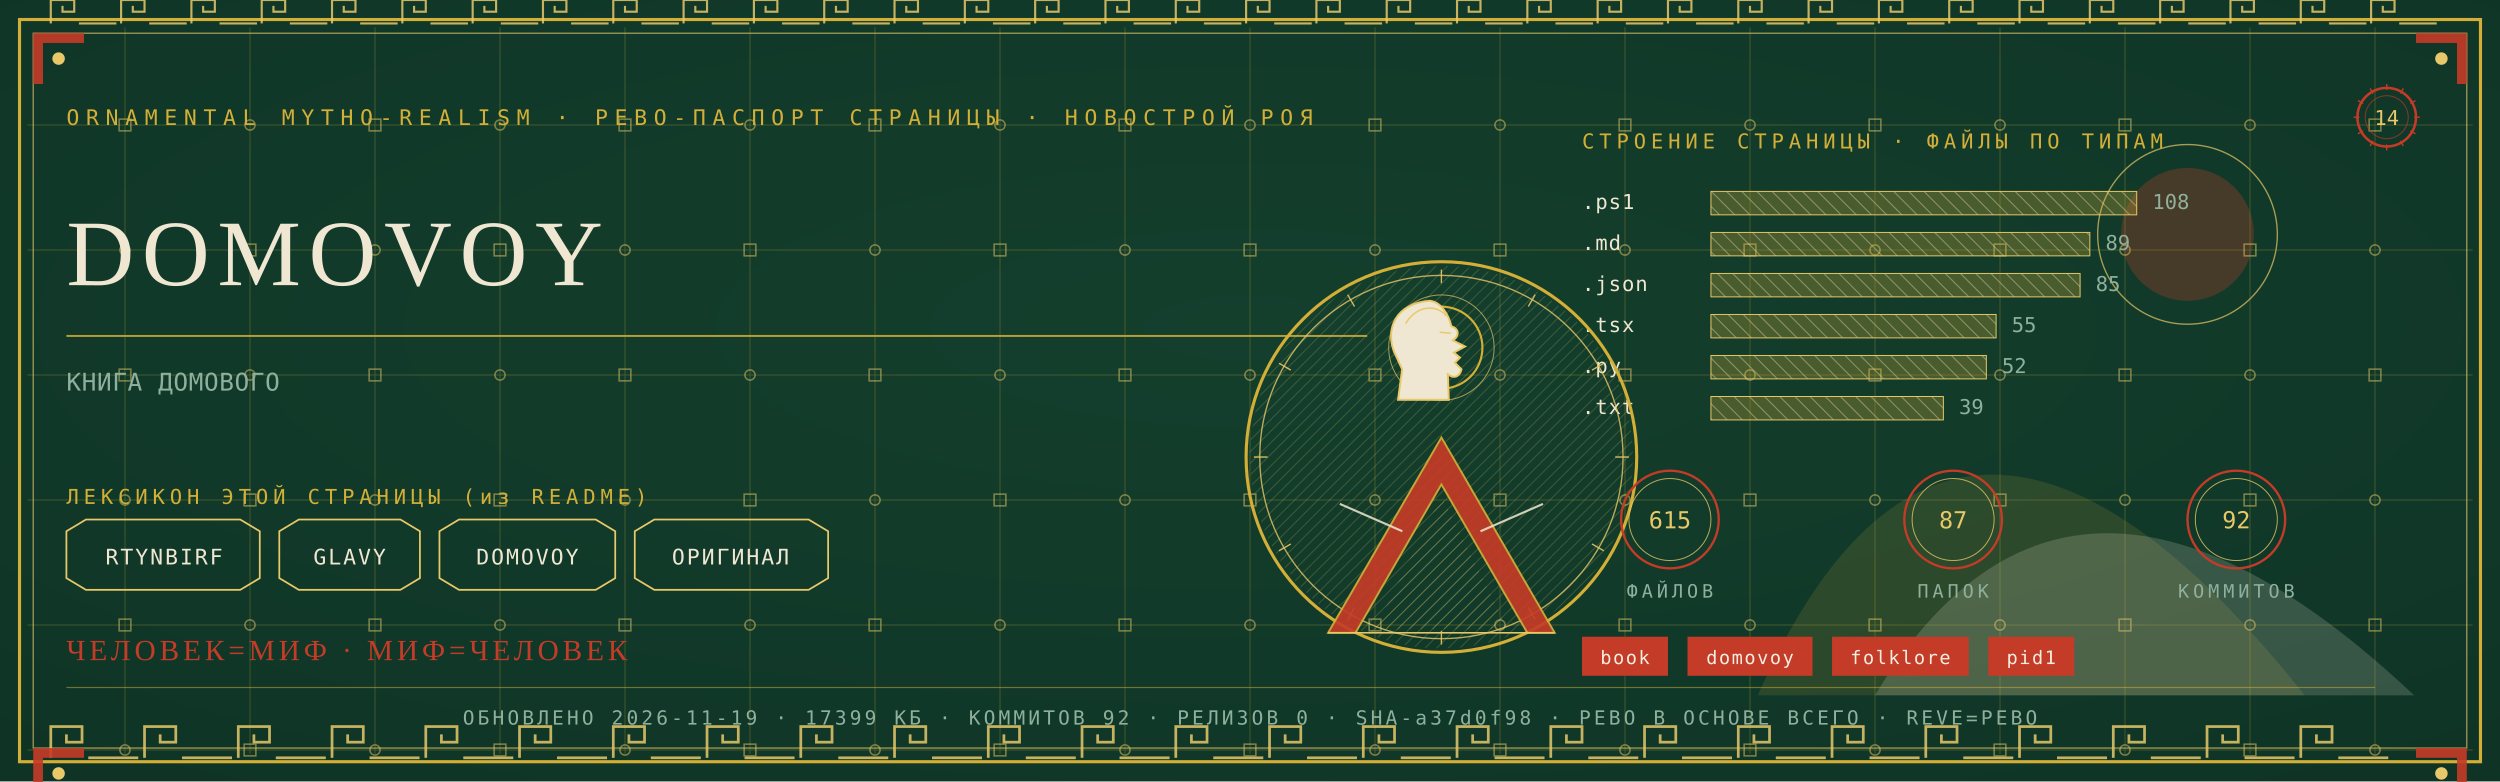
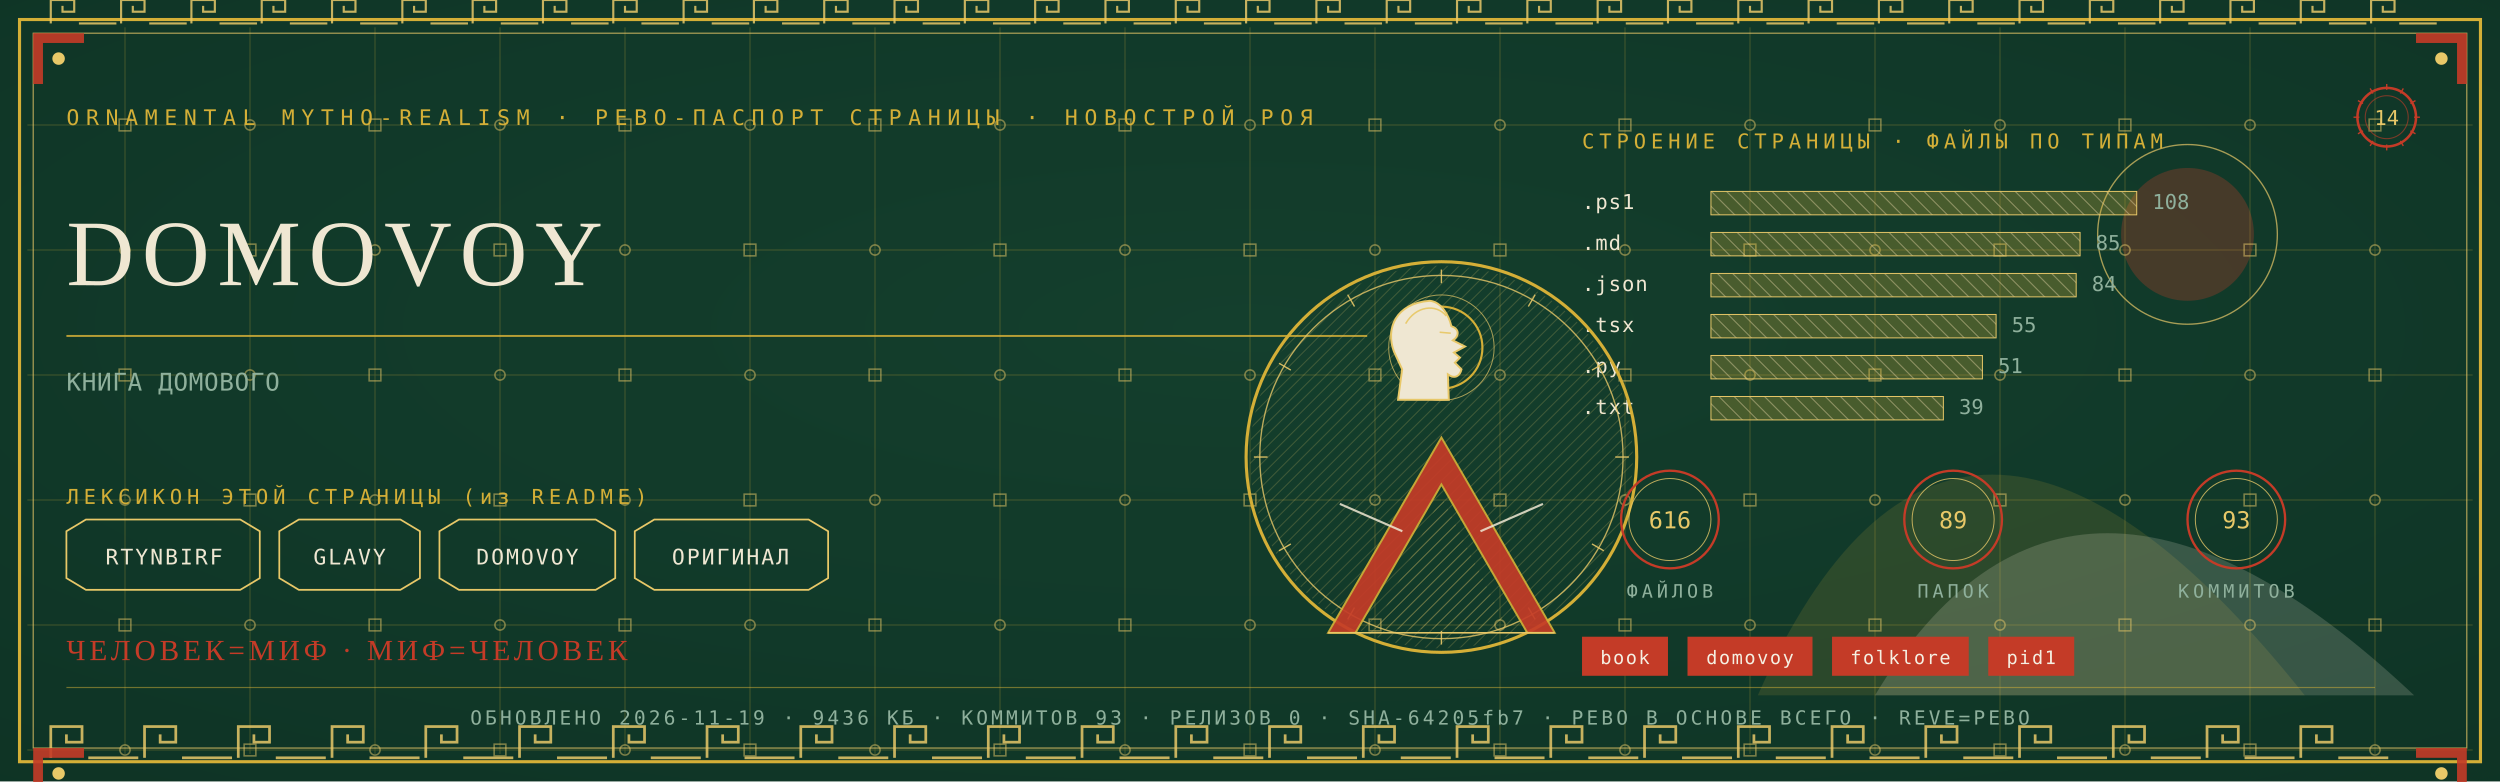
<svg xmlns="http://www.w3.org/2000/svg" viewBox="0 0 1280 400" width="1280" height="400">
  <defs>
    <radialGradient id="rp14" cx="0.5" cy="0.42" r="1.1">
      <stop offset="0" stop-color="#14402E" />
      <stop offset="1" stop-color="#0C2E21" />
    </radialGradient>
    <pattern id="hatchm" width="4.2" height="4.2" patternUnits="userSpaceOnUse" patternTransform="rotate(45)">
      <rect width="4.2" height="4.2" fill="none" />
      <line x1="0" y1="0" x2="0" y2="4.2" stroke="#E8C868" stroke-width="0.5" />
    </pattern>
    <pattern id="hatchv" width="5.5" height="5.5" patternUnits="userSpaceOnUse" patternTransform="rotate(-45)">
      <rect width="5.5" height="5.5" fill="none" />
      <line x1="0" y1="0" x2="0" y2="5.5" stroke="#EFE7D2" stroke-width="0.5" />
    </pattern>
  </defs>
  <rect width="1280" height="400" fill="#0C2E21" />
  <rect width="1280" height="400" fill="url(#rp14)" opacity="0.94" />
  <path d="M 900 356 Q 1000 130 1180 356 Z" fill="#D4AF37" opacity="0.14" />
  <path d="M 960 356 Q 1060 190 1236 356 Z" fill="#EFE7D2" opacity="0.18" />
  <circle cx="1120" cy="120" r="34" fill="#C43B27" opacity="0.30" />
  <circle cx="1120" cy="120" r="46" fill="none" stroke="#E8C868" stroke-width="0.7" opacity="0.7" />
  <g stroke="#D4AF37" stroke-width="0.45" opacity="0.30">
    <line x1="64" y1="14" x2="64" y2="386" />
    <line x1="128" y1="14" x2="128" y2="386" />
    <line x1="192" y1="14" x2="192" y2="386" />
    <line x1="256" y1="14" x2="256" y2="386" />
    <line x1="320" y1="14" x2="320" y2="386" />
    <line x1="384" y1="14" x2="384" y2="386" />
    <line x1="448" y1="14" x2="448" y2="386" />
    <line x1="512" y1="14" x2="512" y2="386" />
    <line x1="576" y1="14" x2="576" y2="386" />
    <line x1="640" y1="14" x2="640" y2="386" />
    <line x1="704" y1="14" x2="704" y2="386" />
    <line x1="768" y1="14" x2="768" y2="386" />
    <line x1="832" y1="14" x2="832" y2="386" />
    <line x1="896" y1="14" x2="896" y2="386" />
    <line x1="960" y1="14" x2="960" y2="386" />
    <line x1="1024" y1="14" x2="1024" y2="386" />
    <line x1="1088" y1="14" x2="1088" y2="386" />
    <line x1="1152" y1="14" x2="1152" y2="386" />
    <line x1="1216" y1="14" x2="1216" y2="386" />
    <line x1="14" y1="64" x2="1266" y2="64" />
    <line x1="14" y1="128" x2="1266" y2="128" />
    <line x1="14" y1="192" x2="1266" y2="192" />
    <line x1="14" y1="256" x2="1266" y2="256" />
    <line x1="14" y1="320" x2="1266" y2="320" />
    <line x1="14" y1="384" x2="1266" y2="384" />
  </g>
  <g fill="none" stroke="#E8C868" stroke-width="0.8" opacity="0.5">
    <rect x="61" y="61" width="6" height="6" />
    <circle cx="64" cy="128" r="2.6" />
    <rect x="61" y="189" width="6" height="6" />
    <circle cx="64" cy="256" r="2.6" />
    <rect x="61" y="317" width="6" height="6" />
    <circle cx="64" cy="384" r="2.6" />
    <circle cx="128" cy="64" r="2.6" />
    <rect x="125" y="125" width="6" height="6" />
    <circle cx="128" cy="192" r="2.6" />
    <rect x="125" y="253" width="6" height="6" />
    <circle cx="128" cy="320" r="2.6" />
    <rect x="125" y="381" width="6" height="6" />
    <rect x="189" y="61" width="6" height="6" />
    <circle cx="192" cy="128" r="2.6" />
    <rect x="189" y="189" width="6" height="6" />
    <circle cx="192" cy="256" r="2.6" />
    <rect x="189" y="317" width="6" height="6" />
    <circle cx="192" cy="384" r="2.6" />
    <circle cx="256" cy="64" r="2.6" />
    <rect x="253" y="125" width="6" height="6" />
    <circle cx="256" cy="192" r="2.6" />
    <rect x="253" y="253" width="6" height="6" />
    <circle cx="256" cy="320" r="2.6" />
    <rect x="253" y="381" width="6" height="6" />
    <rect x="317" y="61" width="6" height="6" />
    <circle cx="320" cy="128" r="2.6" />
    <rect x="317" y="189" width="6" height="6" />
    <circle cx="320" cy="256" r="2.6" />
    <rect x="317" y="317" width="6" height="6" />
    <circle cx="320" cy="384" r="2.6" />
    <circle cx="384" cy="64" r="2.6" />
    <rect x="381" y="125" width="6" height="6" />
    <circle cx="384" cy="192" r="2.6" />
    <rect x="381" y="253" width="6" height="6" />
    <circle cx="384" cy="320" r="2.6" />
    <rect x="381" y="381" width="6" height="6" />
    <rect x="445" y="61" width="6" height="6" />
    <circle cx="448" cy="128" r="2.6" />
    <rect x="445" y="189" width="6" height="6" />
    <circle cx="448" cy="256" r="2.6" />
    <rect x="445" y="317" width="6" height="6" />
    <circle cx="448" cy="384" r="2.6" />
    <circle cx="512" cy="64" r="2.6" />
    <rect x="509" y="125" width="6" height="6" />
    <circle cx="512" cy="192" r="2.6" />
    <rect x="509" y="253" width="6" height="6" />
    <circle cx="512" cy="320" r="2.6" />
    <rect x="509" y="381" width="6" height="6" />
    <rect x="573" y="61" width="6" height="6" />
    <circle cx="576" cy="128" r="2.6" />
    <rect x="573" y="189" width="6" height="6" />
    <circle cx="576" cy="256" r="2.6" />
    <rect x="573" y="317" width="6" height="6" />
    <circle cx="576" cy="384" r="2.6" />
    <circle cx="640" cy="64" r="2.6" />
    <rect x="637" y="125" width="6" height="6" />
    <circle cx="640" cy="192" r="2.6" />
    <rect x="637" y="253" width="6" height="6" />
    <circle cx="640" cy="320" r="2.6" />
    <rect x="637" y="381" width="6" height="6" />
    <rect x="701" y="61" width="6" height="6" />
    <circle cx="704" cy="128" r="2.6" />
    <rect x="701" y="189" width="6" height="6" />
    <circle cx="704" cy="256" r="2.6" />
    <rect x="701" y="317" width="6" height="6" />
    <circle cx="704" cy="384" r="2.6" />
    <circle cx="768" cy="64" r="2.6" />
    <rect x="765" y="125" width="6" height="6" />
    <circle cx="768" cy="192" r="2.6" />
    <rect x="765" y="253" width="6" height="6" />
    <circle cx="768" cy="320" r="2.6" />
    <rect x="765" y="381" width="6" height="6" />
    <rect x="829" y="61" width="6" height="6" />
    <circle cx="832" cy="128" r="2.6" />
    <rect x="829" y="189" width="6" height="6" />
    <circle cx="832" cy="256" r="2.6" />
    <rect x="829" y="317" width="6" height="6" />
    <circle cx="832" cy="384" r="2.6" />
    <circle cx="896" cy="64" r="2.6" />
    <rect x="893" y="125" width="6" height="6" />
    <circle cx="896" cy="192" r="2.6" />
    <rect x="893" y="253" width="6" height="6" />
    <circle cx="896" cy="320" r="2.6" />
    <rect x="893" y="381" width="6" height="6" />
    <rect x="957" y="61" width="6" height="6" />
    <circle cx="960" cy="128" r="2.6" />
    <rect x="957" y="189" width="6" height="6" />
    <circle cx="960" cy="256" r="2.6" />
    <rect x="957" y="317" width="6" height="6" />
    <circle cx="960" cy="384" r="2.6" />
    <circle cx="1024" cy="64" r="2.6" />
    <rect x="1021" y="125" width="6" height="6" />
    <circle cx="1024" cy="192" r="2.6" />
    <rect x="1021" y="253" width="6" height="6" />
    <circle cx="1024" cy="320" r="2.6" />
    <rect x="1021" y="381" width="6" height="6" />
    <rect x="1085" y="61" width="6" height="6" />
    <circle cx="1088" cy="128" r="2.6" />
    <rect x="1085" y="189" width="6" height="6" />
    <circle cx="1088" cy="256" r="2.6" />
    <rect x="1085" y="317" width="6" height="6" />
    <circle cx="1088" cy="384" r="2.6" />
    <circle cx="1152" cy="64" r="2.6" />
    <rect x="1149" y="125" width="6" height="6" />
    <circle cx="1152" cy="192" r="2.6" />
    <rect x="1149" y="253" width="6" height="6" />
    <circle cx="1152" cy="320" r="2.6" />
    <rect x="1149" y="381" width="6" height="6" />
    <rect x="1213" y="61" width="6" height="6" />
    <circle cx="1216" cy="128" r="2.6" />
    <rect x="1213" y="189" width="6" height="6" />
    <circle cx="1216" cy="256" r="2.6" />
    <rect x="1213" y="317" width="6" height="6" />
    <circle cx="1216" cy="384" r="2.6" />
  </g>
  <rect x="10" y="10" width="1260" height="380" fill="none" stroke="#D4AF37" stroke-width="1.6" />
  <rect x="17" y="17" width="1246" height="366" fill="none" stroke="#E8C868" stroke-width="0.6" opacity="0.75" />
  <g fill="none" stroke="#E8C868" stroke-width="1.4" opacity="0.85">
    <path d="M 26 388 L 26 372 L 42 372 L 42 380.0 L 34.0 380.0 L 34.0 376.0" />
    <line x1="45.2" y1="388" x2="70.8" y2="388" />
    <path d="M 74 388 L 74 372 L 90 372 L 90 380.0 L 82.0 380.0 L 82.0 376.0" />
    <line x1="93.2" y1="388" x2="118.8" y2="388" />
    <path d="M 122 388 L 122 372 L 138 372 L 138 380.0 L 130.0 380.0 L 130.0 376.0" />
    <line x1="141.2" y1="388" x2="166.8" y2="388" />
    <path d="M 170 388 L 170 372 L 186 372 L 186 380.0 L 178.0 380.0 L 178.0 376.0" />
    <line x1="189.2" y1="388" x2="214.8" y2="388" />
    <path d="M 218 388 L 218 372 L 234 372 L 234 380.0 L 226.0 380.0 L 226.0 376.0" />
    <line x1="237.2" y1="388" x2="262.8" y2="388" />
    <path d="M 266 388 L 266 372 L 282 372 L 282 380.0 L 274.0 380.0 L 274.0 376.0" />
    <line x1="285.2" y1="388" x2="310.8" y2="388" />
    <path d="M 314 388 L 314 372 L 330 372 L 330 380.0 L 322.0 380.0 L 322.0 376.0" />
    <line x1="333.2" y1="388" x2="358.8" y2="388" />
    <path d="M 362 388 L 362 372 L 378 372 L 378 380.0 L 370.0 380.0 L 370.0 376.0" />
    <line x1="381.2" y1="388" x2="406.8" y2="388" />
    <path d="M 410 388 L 410 372 L 426 372 L 426 380.0 L 418.0 380.0 L 418.0 376.0" />
    <line x1="429.2" y1="388" x2="454.8" y2="388" />
    <path d="M 458 388 L 458 372 L 474 372 L 474 380.0 L 466.0 380.0 L 466.0 376.0" />
    <line x1="477.2" y1="388" x2="502.8" y2="388" />
    <path d="M 506 388 L 506 372 L 522 372 L 522 380.0 L 514.0 380.0 L 514.0 376.0" />
    <line x1="525.2" y1="388" x2="550.8" y2="388" />
    <path d="M 554 388 L 554 372 L 570 372 L 570 380.0 L 562.0 380.0 L 562.0 376.0" />
    <line x1="573.2" y1="388" x2="598.8" y2="388" />
    <path d="M 602 388 L 602 372 L 618 372 L 618 380.0 L 610.0 380.0 L 610.0 376.0" />
    <line x1="621.2" y1="388" x2="646.8" y2="388" />
    <path d="M 650 388 L 650 372 L 666 372 L 666 380.0 L 658.0 380.0 L 658.0 376.0" />
    <line x1="669.2" y1="388" x2="694.8" y2="388" />
    <path d="M 698 388 L 698 372 L 714 372 L 714 380.0 L 706.0 380.0 L 706.0 376.0" />
    <line x1="717.2" y1="388" x2="742.8" y2="388" />
    <path d="M 746 388 L 746 372 L 762 372 L 762 380.0 L 754.0 380.0 L 754.0 376.0" />
    <line x1="765.2" y1="388" x2="790.8" y2="388" />
    <path d="M 794 388 L 794 372 L 810 372 L 810 380.0 L 802.0 380.0 L 802.0 376.0" />
    <line x1="813.2" y1="388" x2="838.8" y2="388" />
    <path d="M 842 388 L 842 372 L 858 372 L 858 380.0 L 850.0 380.0 L 850.0 376.0" />
    <line x1="861.2" y1="388" x2="886.8" y2="388" />
    <path d="M 890 388 L 890 372 L 906 372 L 906 380.0 L 898.0 380.0 L 898.0 376.0" />
    <line x1="909.2" y1="388" x2="934.8" y2="388" />
    <path d="M 938 388 L 938 372 L 954 372 L 954 380.0 L 946.0 380.0 L 946.0 376.0" />
    <line x1="957.2" y1="388" x2="982.8" y2="388" />
    <path d="M 986 388 L 986 372 L 1002 372 L 1002 380.0 L 994.0 380.0 L 994.0 376.0" />
    <line x1="1005.2" y1="388" x2="1030.8" y2="388" />
    <path d="M 1034 388 L 1034 372 L 1050 372 L 1050 380.0 L 1042.0 380.0 L 1042.0 376.0" />
    <line x1="1053.2" y1="388" x2="1078.8" y2="388" />
    <path d="M 1082 388 L 1082 372 L 1098 372 L 1098 380.0 L 1090.0 380.0 L 1090.0 376.0" />
    <line x1="1101.2" y1="388" x2="1126.8" y2="388" />
    <path d="M 1130 388 L 1130 372 L 1146 372 L 1146 380.0 L 1138.0 380.0 L 1138.0 376.0" />
    <line x1="1149.2" y1="388" x2="1174.8" y2="388" />
    <path d="M 1178 388 L 1178 372 L 1194 372 L 1194 380.0 L 1186.0 380.0 L 1186.0 376.0" />
    <line x1="1197.2" y1="388" x2="1222.8" y2="388" />
  </g>
  <g fill="none" stroke="#E8C868" stroke-width="1.1" opacity="0.85">
    <path d="M 26 12 L 26 0 L 38 0 L 38 6.0 L 32.0 6.0 L 32.0 3.0" />
    <line x1="40.4" y1="12" x2="59.6" y2="12" />
    <path d="M 62 12 L 62 0 L 74 0 L 74 6.0 L 68.0 6.0 L 68.0 3.0" />
    <line x1="76.4" y1="12" x2="95.6" y2="12" />
    <path d="M 98 12 L 98 0 L 110 0 L 110 6.0 L 104.0 6.0 L 104.0 3.0" />
    <line x1="112.4" y1="12" x2="131.6" y2="12" />
    <path d="M 134 12 L 134 0 L 146 0 L 146 6.0 L 140.0 6.0 L 140.0 3.0" />
    <line x1="148.4" y1="12" x2="167.6" y2="12" />
    <path d="M 170 12 L 170 0 L 182 0 L 182 6.0 L 176.0 6.0 L 176.0 3.0" />
    <line x1="184.4" y1="12" x2="203.6" y2="12" />
    <path d="M 206 12 L 206 0 L 218 0 L 218 6.0 L 212.0 6.0 L 212.0 3.0" />
    <line x1="220.4" y1="12" x2="239.6" y2="12" />
    <path d="M 242 12 L 242 0 L 254 0 L 254 6.0 L 248.0 6.0 L 248.0 3.0" />
    <line x1="256.4" y1="12" x2="275.6" y2="12" />
    <path d="M 278 12 L 278 0 L 290 0 L 290 6.0 L 284.0 6.0 L 284.0 3.0" />
    <line x1="292.4" y1="12" x2="311.6" y2="12" />
    <path d="M 314 12 L 314 0 L 326 0 L 326 6.0 L 320.0 6.0 L 320.0 3.0" />
    <line x1="328.4" y1="12" x2="347.6" y2="12" />
    <path d="M 350 12 L 350 0 L 362 0 L 362 6.0 L 356.0 6.0 L 356.0 3.0" />
    <line x1="364.4" y1="12" x2="383.6" y2="12" />
    <path d="M 386 12 L 386 0 L 398 0 L 398 6.0 L 392.0 6.0 L 392.0 3.0" />
    <line x1="400.4" y1="12" x2="419.6" y2="12" />
    <path d="M 422 12 L 422 0 L 434 0 L 434 6.0 L 428.0 6.0 L 428.0 3.0" />
    <line x1="436.4" y1="12" x2="455.6" y2="12" />
    <path d="M 458 12 L 458 0 L 470 0 L 470 6.0 L 464.0 6.0 L 464.0 3.0" />
    <line x1="472.4" y1="12" x2="491.6" y2="12" />
    <path d="M 494 12 L 494 0 L 506 0 L 506 6.0 L 500.0 6.0 L 500.0 3.0" />
    <line x1="508.4" y1="12" x2="527.6" y2="12" />
    <path d="M 530 12 L 530 0 L 542 0 L 542 6.0 L 536.0 6.0 L 536.0 3.0" />
    <line x1="544.4" y1="12" x2="563.6" y2="12" />
    <path d="M 566 12 L 566 0 L 578 0 L 578 6.0 L 572.0 6.0 L 572.0 3.0" />
    <line x1="580.4" y1="12" x2="599.6" y2="12" />
    <path d="M 602 12 L 602 0 L 614 0 L 614 6.0 L 608.0 6.0 L 608.0 3.0" />
    <line x1="616.4" y1="12" x2="635.6" y2="12" />
    <path d="M 638 12 L 638 0 L 650 0 L 650 6.0 L 644.0 6.0 L 644.0 3.0" />
    <line x1="652.4" y1="12" x2="671.6" y2="12" />
    <path d="M 674 12 L 674 0 L 686 0 L 686 6.0 L 680.0 6.0 L 680.0 3.0" />
    <line x1="688.4" y1="12" x2="707.6" y2="12" />
    <path d="M 710 12 L 710 0 L 722 0 L 722 6.0 L 716.0 6.0 L 716.0 3.0" />
    <line x1="724.4" y1="12" x2="743.6" y2="12" />
    <path d="M 746 12 L 746 0 L 758 0 L 758 6.0 L 752.0 6.0 L 752.0 3.0" />
    <line x1="760.4" y1="12" x2="779.6" y2="12" />
    <path d="M 782 12 L 782 0 L 794 0 L 794 6.0 L 788.0 6.0 L 788.0 3.0" />
    <line x1="796.4" y1="12" x2="815.6" y2="12" />
    <path d="M 818 12 L 818 0 L 830 0 L 830 6.0 L 824.0 6.0 L 824.0 3.0" />
    <line x1="832.4" y1="12" x2="851.6" y2="12" />
    <path d="M 854 12 L 854 0 L 866 0 L 866 6.0 L 860.0 6.0 L 860.0 3.0" />
    <line x1="868.4" y1="12" x2="887.6" y2="12" />
    <path d="M 890 12 L 890 0 L 902 0 L 902 6.0 L 896.0 6.0 L 896.0 3.0" />
    <line x1="904.4" y1="12" x2="923.6" y2="12" />
    <path d="M 926 12 L 926 0 L 938 0 L 938 6.0 L 932.0 6.0 L 932.0 3.0" />
    <line x1="940.4" y1="12" x2="959.6" y2="12" />
    <path d="M 962 12 L 962 0 L 974 0 L 974 6.0 L 968.0 6.0 L 968.0 3.0" />
    <line x1="976.4" y1="12" x2="995.6" y2="12" />
    <path d="M 998 12 L 998 0 L 1010 0 L 1010 6.0 L 1004.0 6.0 L 1004.0 3.0" />
    <line x1="1012.4" y1="12" x2="1031.6" y2="12" />
    <path d="M 1034 12 L 1034 0 L 1046 0 L 1046 6.0 L 1040.0 6.0 L 1040.0 3.0" />
    <line x1="1048.4" y1="12" x2="1067.6" y2="12" />
    <path d="M 1070 12 L 1070 0 L 1082 0 L 1082 6.0 L 1076.0 6.0 L 1076.0 3.0" />
    <line x1="1084.4" y1="12" x2="1103.6" y2="12" />
    <path d="M 1106 12 L 1106 0 L 1118 0 L 1118 6.0 L 1112.0 6.0 L 1112.0 3.0" />
    <line x1="1120.4" y1="12" x2="1139.6" y2="12" />
    <path d="M 1142 12 L 1142 0 L 1154 0 L 1154 6.0 L 1148.0 6.0 L 1148.0 3.0" />
    <line x1="1156.4" y1="12" x2="1175.6" y2="12" />
    <path d="M 1178 12 L 1178 0 L 1190 0 L 1190 6.0 L 1184.0 6.0 L 1184.0 3.0" />
    <line x1="1192.4" y1="12" x2="1211.6" y2="12" />
    <path d="M 1214 12 L 1214 0 L 1226 0 L 1226 6.0 L 1220.0 6.0 L 1220.0 3.0" />
    <line x1="1228.4" y1="12" x2="1247.6" y2="12" />
  </g>
  <g transform="translate(17,17) scale(1,1)">
    <path d="M 0 0 L 26 0 L 26 5 L 5 5 L 5 26 L 0 26 Z" fill="#C43B27" opacity="0.9" />
    <circle cx="13" cy="13" r="3.2" fill="#E8C868" />
  </g>
  <g transform="translate(1263,17) scale(-1,1)">
    <path d="M 0 0 L 26 0 L 26 5 L 5 5 L 5 26 L 0 26 Z" fill="#C43B27" opacity="0.9" />
    <circle cx="13" cy="13" r="3.2" fill="#E8C868" />
  </g>
  <g transform="translate(17,383) scale(1,1)">
    <path d="M 0 0 L 26 0 L 26 5 L 5 5 L 5 26 L 0 26 Z" fill="#C43B27" opacity="0.9" />
    <circle cx="13" cy="13" r="3.2" fill="#E8C868" />
  </g>
  <g transform="translate(1263,383) scale(-1,1)">
    <path d="M 0 0 L 26 0 L 26 5 L 5 5 L 5 26 L 0 26 Z" fill="#C43B27" opacity="0.9" />
    <circle cx="13" cy="13" r="3.2" fill="#E8C868" />
  </g>
  <text x="34" y="64" font-family="'Cascadia Mono', ui-monospace, Consolas, monospace" font-size="11" fill="#D4AF37" letter-spacing="3.4">ORNAMENTAL MYTHO-REALISM · РЕВО-ПАСПОРТ СТРАНИЦЫ · НОВОСТРОЙ РОЯ</text>
  <g transform="translate(1222,60)">
    <circle r="15" fill="none" stroke="#C43B27" stroke-width="1.3" />
    <circle r="11" fill="none" stroke="#C43B27" stroke-width="0.55" opacity="0.6" />
    <text y="4" text-anchor="middle" font-family="'Cascadia Mono', ui-monospace, Consolas, monospace" font-size="10.5" fill="#E8C868">14</text>
    <g stroke="#C43B27" stroke-width="0.7">
      <line x1="0" y1="-17" x2="0" y2="-14" transform="rotate(0)" />
      <line x1="0" y1="-17" x2="0" y2="-14" transform="rotate(30)" />
      <line x1="0" y1="-17" x2="0" y2="-14" transform="rotate(60)" />
      <line x1="0" y1="-17" x2="0" y2="-14" transform="rotate(90)" />
      <line x1="0" y1="-17" x2="0" y2="-14" transform="rotate(120)" />
      <line x1="0" y1="-17" x2="0" y2="-14" transform="rotate(150)" />
      <line x1="0" y1="-17" x2="0" y2="-14" transform="rotate(180)" />
      <line x1="0" y1="-17" x2="0" y2="-14" transform="rotate(210)" />
      <line x1="0" y1="-17" x2="0" y2="-14" transform="rotate(240)" />
      <line x1="0" y1="-17" x2="0" y2="-14" transform="rotate(270)" />
      <line x1="0" y1="-17" x2="0" y2="-14" transform="rotate(300)" />
      <line x1="0" y1="-17" x2="0" y2="-14" transform="rotate(330)" />
    </g>
  </g>
  <text x="34" y="146" font-family="Georgia, 'Times New Roman', serif" font-size="48.0" fill="#EFE7D2" letter-spacing="4">DOMOVOY</text>
  <line x1="34" y1="172" x2="700" y2="172" stroke="#D4AF37" stroke-width="1" opacity="0.85" />
  <text x="34" y="200" font-family="'Cascadia Mono', ui-monospace, Consolas, monospace" font-size="12.5" fill="#8FB09C" letter-spacing="0.3">КНИГА ДОМОВОГО</text>
  <text x="34" y="258" font-family="'Cascadia Mono', ui-monospace, Consolas, monospace" font-size="10.5" fill="#D4AF37" letter-spacing="2.5">ЛЕКСИКОН ЭТОЙ СТРАНИЦЫ (из README)</text>
  <path d="M 34 272 L 44 266 L 123 266 L 133 272 L 133 296 L 123 302 L 44 302 L 34 296 Z" fill="none" stroke="#E8C868" stroke-width="0.9" />
  <text x="84" y="289" text-anchor="middle" font-family="'Cascadia Mono', ui-monospace, Consolas, monospace" font-size="11" fill="#EFE7D2" letter-spacing="1">RTYNBIRF</text>
  <path d="M 143 272 L 153 266 L 205 266 L 215 272 L 215 296 L 205 302 L 153 302 L 143 296 Z" fill="none" stroke="#E8C868" stroke-width="0.9" />
  <text x="179" y="289" text-anchor="middle" font-family="'Cascadia Mono', ui-monospace, Consolas, monospace" font-size="11" fill="#EFE7D2" letter-spacing="1">GLAVY</text>
  <path d="M 225 272 L 235 266 L 305 266 L 315 272 L 315 296 L 305 302 L 235 302 L 225 296 Z" fill="none" stroke="#E8C868" stroke-width="0.9" />
  <text x="270" y="289" text-anchor="middle" font-family="'Cascadia Mono', ui-monospace, Consolas, monospace" font-size="11" fill="#EFE7D2" letter-spacing="1">DOMOVOY</text>
  <path d="M 325 272 L 335 266 L 414 266 L 424 272 L 424 296 L 414 302 L 335 302 L 325 296 Z" fill="none" stroke="#E8C868" stroke-width="0.9" />
  <text x="374" y="289" text-anchor="middle" font-family="'Cascadia Mono', ui-monospace, Consolas, monospace" font-size="11" fill="#EFE7D2" letter-spacing="1">ОРИГИНАЛ</text>
  <text x="810" y="76" font-family="'Cascadia Mono', ui-monospace, Consolas, monospace" font-size="10.5" fill="#D4AF37" letter-spacing="2.5">СТРОЕНИЕ СТРАНИЦЫ · ФАЙЛЫ ПО ТИПАМ</text>
  <text x="810" y="107" font-family="'Cascadia Mono', ui-monospace, Consolas, monospace" font-size="10.5" fill="#EFE7D2" letter-spacing="0.5">.ps1</text>
  <rect x="876" y="98" width="218" height="12" fill="url(#hatchv)" opacity="0.9" />
  <rect x="876" y="98" width="218" height="12" fill="#D4AF37" opacity="0.28" />
  <rect x="876" y="98" width="218" height="12" fill="none" stroke="#E8C868" stroke-width="0.5" />
  <text x="1102" y="107" font-family="'Cascadia Mono', ui-monospace, Consolas, monospace" font-size="10.5" fill="#8FB09C">108</text>
  <text x="810" y="128" font-family="'Cascadia Mono', ui-monospace, Consolas, monospace" font-size="10.5" fill="#EFE7D2" letter-spacing="0.5">.md</text>
-   <rect x="876" y="119" width="194" height="12" fill="url(#hatchv)" opacity="0.9" />
-   <rect x="876" y="119" width="194" height="12" fill="#D4AF37" opacity="0.28" />
-   <rect x="876" y="119" width="194" height="12" fill="none" stroke="#E8C868" stroke-width="0.5" />
-   <text x="1078" y="128" font-family="'Cascadia Mono', ui-monospace, Consolas, monospace" font-size="10.5" fill="#8FB09C">89</text>
+   <rect x="876" y="119" width="189" height="12" fill="url(#hatchv)" opacity="0.9" />
+   <rect x="876" y="119" width="189" height="12" fill="#D4AF37" opacity="0.28" />
+   <rect x="876" y="119" width="189" height="12" fill="none" stroke="#E8C868" stroke-width="0.5" />
+   <text x="1073" y="128" font-family="'Cascadia Mono', ui-monospace, Consolas, monospace" font-size="10.5" fill="#8FB09C">85</text>
  <text x="810" y="149" font-family="'Cascadia Mono', ui-monospace, Consolas, monospace" font-size="10.5" fill="#EFE7D2" letter-spacing="0.5">.json</text>
-   <rect x="876" y="140" width="189" height="12" fill="url(#hatchv)" opacity="0.9" />
-   <rect x="876" y="140" width="189" height="12" fill="#D4AF37" opacity="0.28" />
-   <rect x="876" y="140" width="189" height="12" fill="none" stroke="#E8C868" stroke-width="0.5" />
-   <text x="1073" y="149" font-family="'Cascadia Mono', ui-monospace, Consolas, monospace" font-size="10.5" fill="#8FB09C">85</text>
+   <rect x="876" y="140" width="187" height="12" fill="url(#hatchv)" opacity="0.9" />
+   <rect x="876" y="140" width="187" height="12" fill="#D4AF37" opacity="0.28" />
+   <rect x="876" y="140" width="187" height="12" fill="none" stroke="#E8C868" stroke-width="0.5" />
+   <text x="1071" y="149" font-family="'Cascadia Mono', ui-monospace, Consolas, monospace" font-size="10.5" fill="#8FB09C">84</text>
  <text x="810" y="170" font-family="'Cascadia Mono', ui-monospace, Consolas, monospace" font-size="10.5" fill="#EFE7D2" letter-spacing="0.5">.tsx</text>
  <rect x="876" y="161" width="146" height="12" fill="url(#hatchv)" opacity="0.9" />
  <rect x="876" y="161" width="146" height="12" fill="#D4AF37" opacity="0.28" />
  <rect x="876" y="161" width="146" height="12" fill="none" stroke="#E8C868" stroke-width="0.5" />
  <text x="1030" y="170" font-family="'Cascadia Mono', ui-monospace, Consolas, monospace" font-size="10.5" fill="#8FB09C">55</text>
  <text x="810" y="191" font-family="'Cascadia Mono', ui-monospace, Consolas, monospace" font-size="10.5" fill="#EFE7D2" letter-spacing="0.5">.py</text>
-   <rect x="876" y="182" width="141" height="12" fill="url(#hatchv)" opacity="0.9" />
-   <rect x="876" y="182" width="141" height="12" fill="#D4AF37" opacity="0.28" />
-   <rect x="876" y="182" width="141" height="12" fill="none" stroke="#E8C868" stroke-width="0.5" />
-   <text x="1025" y="191" font-family="'Cascadia Mono', ui-monospace, Consolas, monospace" font-size="10.5" fill="#8FB09C">52</text>
+   <rect x="876" y="182" width="139" height="12" fill="url(#hatchv)" opacity="0.9" />
+   <rect x="876" y="182" width="139" height="12" fill="#D4AF37" opacity="0.28" />
+   <rect x="876" y="182" width="139" height="12" fill="none" stroke="#E8C868" stroke-width="0.5" />
+   <text x="1023" y="191" font-family="'Cascadia Mono', ui-monospace, Consolas, monospace" font-size="10.5" fill="#8FB09C">51</text>
  <text x="810" y="212" font-family="'Cascadia Mono', ui-monospace, Consolas, monospace" font-size="10.5" fill="#EFE7D2" letter-spacing="0.5">.txt</text>
  <rect x="876" y="203" width="119" height="12" fill="url(#hatchv)" opacity="0.9" />
  <rect x="876" y="203" width="119" height="12" fill="#D4AF37" opacity="0.28" />
  <rect x="876" y="203" width="119" height="12" fill="none" stroke="#E8C868" stroke-width="0.5" />
  <text x="1003" y="212" font-family="'Cascadia Mono', ui-monospace, Consolas, monospace" font-size="10.5" fill="#8FB09C">39</text>
  <g transform="translate(738,234)">
    <circle r="100" fill="none" stroke="#D4AF37" stroke-width="1.6" />
    <circle r="93" fill="none" stroke="#E8C868" stroke-width="0.7" opacity="0.8" />
    <circle r="98" fill="url(#hatchm)" opacity="0.4" />
    <g stroke="#E8C868" stroke-width="0.7" opacity="0.9">
      <line x1="0" y1="-96" x2="0" y2="-89" transform="rotate(0)" />
      <line x1="0" y1="-96" x2="0" y2="-89" transform="rotate(30)" />
      <line x1="0" y1="-96" x2="0" y2="-89" transform="rotate(60)" />
      <line x1="0" y1="-96" x2="0" y2="-89" transform="rotate(90)" />
      <line x1="0" y1="-96" x2="0" y2="-89" transform="rotate(120)" />
      <line x1="0" y1="-96" x2="0" y2="-89" transform="rotate(150)" />
      <line x1="0" y1="-96" x2="0" y2="-89" transform="rotate(180)" />
      <line x1="0" y1="-96" x2="0" y2="-89" transform="rotate(210)" />
      <line x1="0" y1="-96" x2="0" y2="-89" transform="rotate(240)" />
      <line x1="0" y1="-96" x2="0" y2="-89" transform="rotate(270)" />
      <line x1="0" y1="-96" x2="0" y2="-89" transform="rotate(300)" />
      <line x1="0" y1="-96" x2="0" y2="-89" transform="rotate(330)" />
    </g>
    <circle cy="-56" r="21" fill="none" stroke="#D4AF37" stroke-width="1.1" />
    <circle cy="-56" r="27" fill="none" stroke="#E8C868" stroke-width="0.5" opacity="0.7" />
    <path d="M -6.0 -80.0 C -23.5 -78.7 -28.7 -65.7 -24.3 -54.0 L -20.1 -44.9 L -22.2 -29.3 L 3.8 -29.3 L 3.3 -42.3 C 6.9 -39.7 9.5 -41.5 10.3 -44.9 L 6.9 -48.3 L 9.5 -50.9 L 6.4 -53.5 L 12.1 -56.6 L 5.9 -59.7 C 9.5 -62.3 9.0 -65.7 5.1 -67.0 C 3.8 -72.7 -0.1 -79.5 -6.0 -80.0 Z" fill="#EFE7D2" stroke="#E8C868" stroke-width="1.0" />
    <g fill="none" stroke="#E8C868" stroke-width="0.8" opacity="0.95">
      <path d="M -18.3 -68.3 C -13.1 -77.4 -2.7 -78.7 2.5 -72.2" />
      <path d="M -0.9 -63.9 L 4.8 -63.4" />
    </g>
    <path d="M -58.0 90.0 L 0 -10.0 L 58.0 90.0 L 44.0 90.0 L 0 14.0 L -44.0 90.0 Z" fill="#C43B27" opacity="0.92" stroke="#D4AF37" stroke-width="1.0" />
    <path d="M -34.0 88.0 L 0 20.0 L 34.0 88.0" fill="url(#hatchm)" opacity="0.5" stroke="none" />
    <path d="M -58.0 90.0 L 58.0 90.0" fill="none" stroke="#E8C868" stroke-width="0.8" />
    <path d="M -52.0 24.0 L -20.0 38.0" fill="none" stroke="#EFE7D2" stroke-width="1.1" opacity="0.85" />
    <path d="M 52.0 24.0 L 20.0 38.0" fill="none" stroke="#EFE7D2" stroke-width="1.1" opacity="0.85" />
  </g>
  <g transform="translate(855,266)">
    <circle r="25" fill="none" stroke="#C43B27" stroke-width="1.2" />
    <circle r="21" fill="none" stroke="#E8C868" stroke-width="0.5" opacity="0.8" />
-     <text y="4.5" text-anchor="middle" font-family="'Cascadia Mono', ui-monospace, Consolas, monospace" font-size="12" fill="#E8C868">615</text>
+     <text y="4.5" text-anchor="middle" font-family="'Cascadia Mono', ui-monospace, Consolas, monospace" font-size="12" fill="#E8C868">616</text>
    <text y="40" text-anchor="middle" font-family="'Cascadia Mono', ui-monospace, Consolas, monospace" font-size="9.5" fill="#8FB09C" letter-spacing="2">ФАЙЛОВ</text>
  </g>
  <g transform="translate(1000,266)">
    <circle r="25" fill="none" stroke="#C43B27" stroke-width="1.2" />
    <circle r="21" fill="none" stroke="#E8C868" stroke-width="0.5" opacity="0.8" />
-     <text y="4.5" text-anchor="middle" font-family="'Cascadia Mono', ui-monospace, Consolas, monospace" font-size="12" fill="#E8C868">87</text>
+     <text y="4.5" text-anchor="middle" font-family="'Cascadia Mono', ui-monospace, Consolas, monospace" font-size="12" fill="#E8C868">89</text>
    <text y="40" text-anchor="middle" font-family="'Cascadia Mono', ui-monospace, Consolas, monospace" font-size="9.5" fill="#8FB09C" letter-spacing="2">ПАПОК</text>
  </g>
  <g transform="translate(1145,266)">
    <circle r="25" fill="none" stroke="#C43B27" stroke-width="1.2" />
    <circle r="21" fill="none" stroke="#E8C868" stroke-width="0.5" opacity="0.8" />
-     <text y="4.5" text-anchor="middle" font-family="'Cascadia Mono', ui-monospace, Consolas, monospace" font-size="12" fill="#E8C868">92</text>
+     <text y="4.5" text-anchor="middle" font-family="'Cascadia Mono', ui-monospace, Consolas, monospace" font-size="12" fill="#E8C868">93</text>
    <text y="40" text-anchor="middle" font-family="'Cascadia Mono', ui-monospace, Consolas, monospace" font-size="9.5" fill="#8FB09C" letter-spacing="2">КОММИТОВ</text>
  </g>
  <rect x="810" y="326" rx="0" width="44" height="20" fill="#C43B27" />
  <text x="832" y="340" text-anchor="middle" font-family="'Cascadia Mono', ui-monospace, Consolas, monospace" font-size="9.5" fill="#F5EFE2" letter-spacing="0.8">book</text>
  <rect x="864" y="326" rx="0" width="64" height="20" fill="#C43B27" />
  <text x="896" y="340" text-anchor="middle" font-family="'Cascadia Mono', ui-monospace, Consolas, monospace" font-size="9.5" fill="#F5EFE2" letter-spacing="0.8">domovoy</text>
  <rect x="938" y="326" rx="0" width="70" height="20" fill="#C43B27" />
  <text x="973" y="340" text-anchor="middle" font-family="'Cascadia Mono', ui-monospace, Consolas, monospace" font-size="9.5" fill="#F5EFE2" letter-spacing="0.8">folklore</text>
  <rect x="1018" y="326" rx="0" width="44" height="20" fill="#C43B27" />
  <text x="1040" y="340" text-anchor="middle" font-family="'Cascadia Mono', ui-monospace, Consolas, monospace" font-size="9.5" fill="#F5EFE2" letter-spacing="0.8">pid1</text>
  <text x="34" y="338" font-family="Georgia, 'Times New Roman', serif" font-size="15" fill="#C43B27" letter-spacing="2">ЧЕЛОВЕК=МИФ · МИФ=ЧЕЛОВЕК</text>
  <line x1="34" y1="352" x2="1216" y2="352" stroke="#D4AF37" stroke-width="0.6" opacity="0.5" />
-   <text x="640" y="371" text-anchor="middle" font-family="'Cascadia Mono', ui-monospace, Consolas, monospace" font-size="10" fill="#8FB09C" letter-spacing="1.6">ОБНОВЛЕНО 2026-11-19 · 17399 КБ · КОММИТОВ 92 · РЕЛИЗОВ 0 · SHA-a37d0f98 · РЕВО В ОСНОВЕ ВСЕГО · REVE=РЕВО</text>
+   <text x="640" y="371" text-anchor="middle" font-family="'Cascadia Mono', ui-monospace, Consolas, monospace" font-size="10" fill="#8FB09C" letter-spacing="1.6">ОБНОВЛЕНО 2026-11-19 · 9436 КБ · КОММИТОВ 93 · РЕЛИЗОВ 0 · SHA-64205fb7 · РЕВО В ОСНОВЕ ВСЕГО · REVE=РЕВО</text>
</svg>
